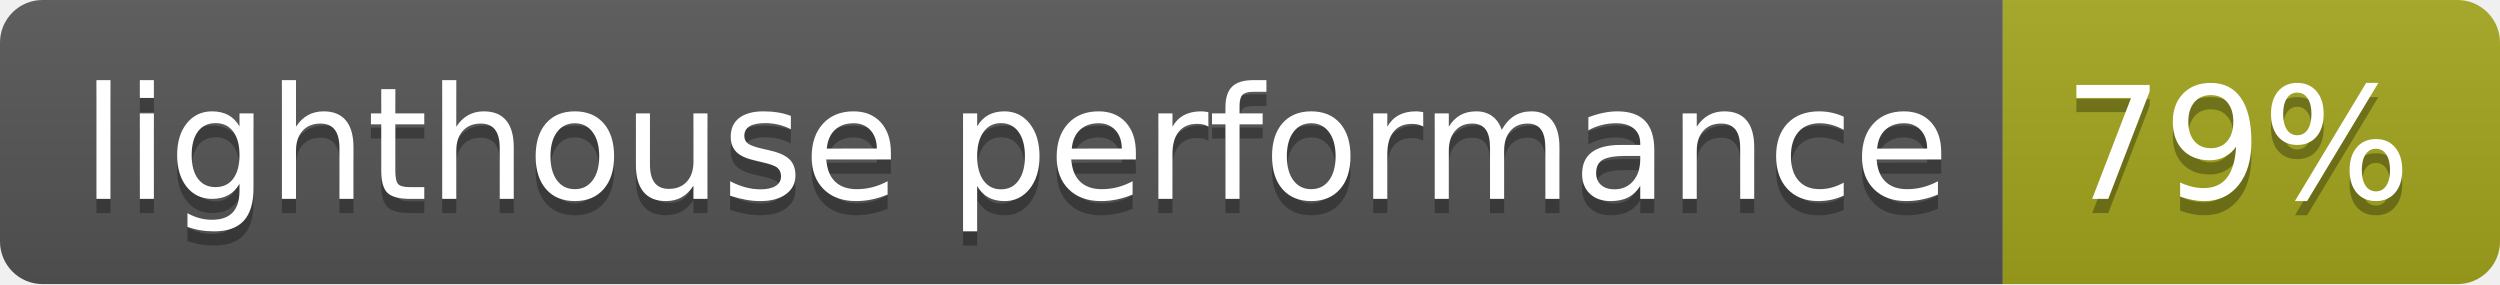
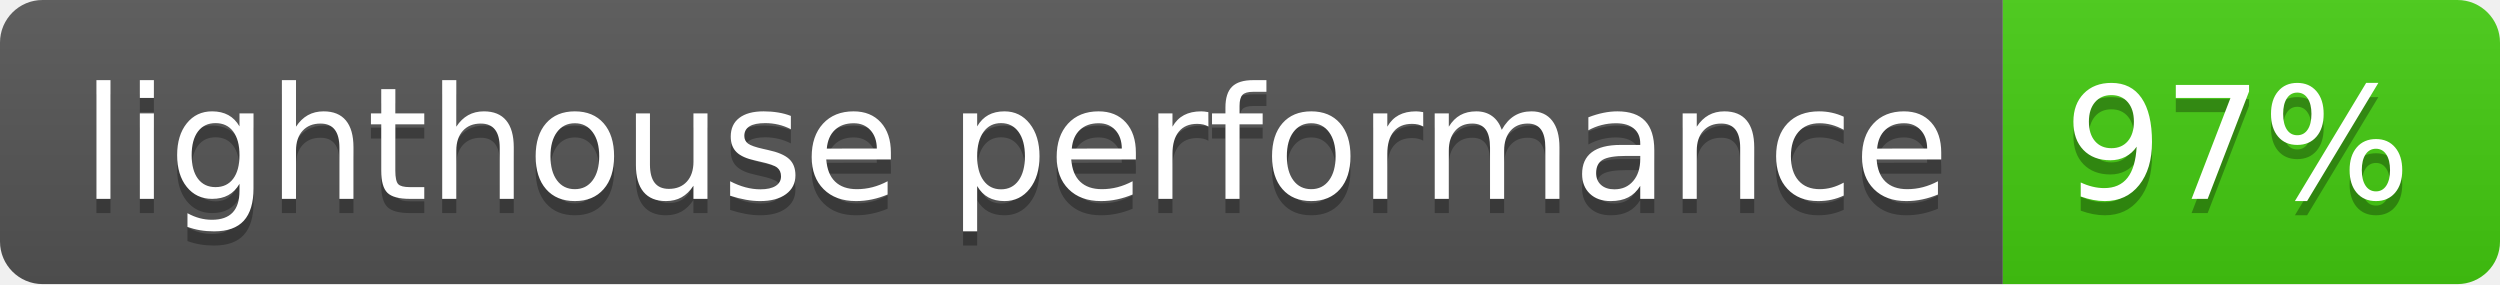
- <svg xmlns="http://www.w3.org/2000/svg" width="176" height="20" role="img" aria-label="lighthouse performance: 79%">
+ <svg xmlns="http://www.w3.org/2000/svg" width="176" height="20" role="img" aria-label="lighthouse performance: 97%">
  <linearGradient id="s" x2="0" y2="100%">
    <stop offset="0" stop-color="#bbb" stop-opacity=".1" />
    <stop offset="1" stop-opacity=".1" />
  </linearGradient>
  <clipPath id="r">
    <rect width="176" height="20" rx="3" fill="#fff" />
  </clipPath>
  <g clip-path="url(#r)">
    <rect width="141" height="20" fill="#555" />
-     <rect x="141" width="35" height="20" fill="#a4a61d" />
+     <rect x="141" width="35" height="20" fill="#4c1" />
    <rect width="176" height="20" fill="url(#s)" />
  </g>
  <g fill="#fff" text-anchor="middle" font-family="Verdana,Geneva,DejaVu Sans,sans-serif" text-rendering="geometricPrecision" font-size="110">
    <text aria-hidden="true" x="715" y="150" fill="#010101" fill-opacity=".3" transform="scale(.1)" textLength="1310">lighthouse performance</text>
    <text x="715" y="140" transform="scale(.1)" fill="#fff" textLength="1310">lighthouse performance</text>
-     <text aria-hidden="true" x="1575" y="150" fill="#010101" fill-opacity=".3" transform="scale(.1)" textLength="250">79%</text>
-     <text x="1575" y="140" transform="scale(.1)" fill="#fff" textLength="250">79%</text>
+     <text aria-hidden="true" x="1575" y="150" fill="#010101" fill-opacity=".3" transform="scale(.1)" textLength="250">97%</text>
+     <text x="1575" y="140" transform="scale(.1)" fill="#fff" textLength="250">97%</text>
  </g>
</svg>
